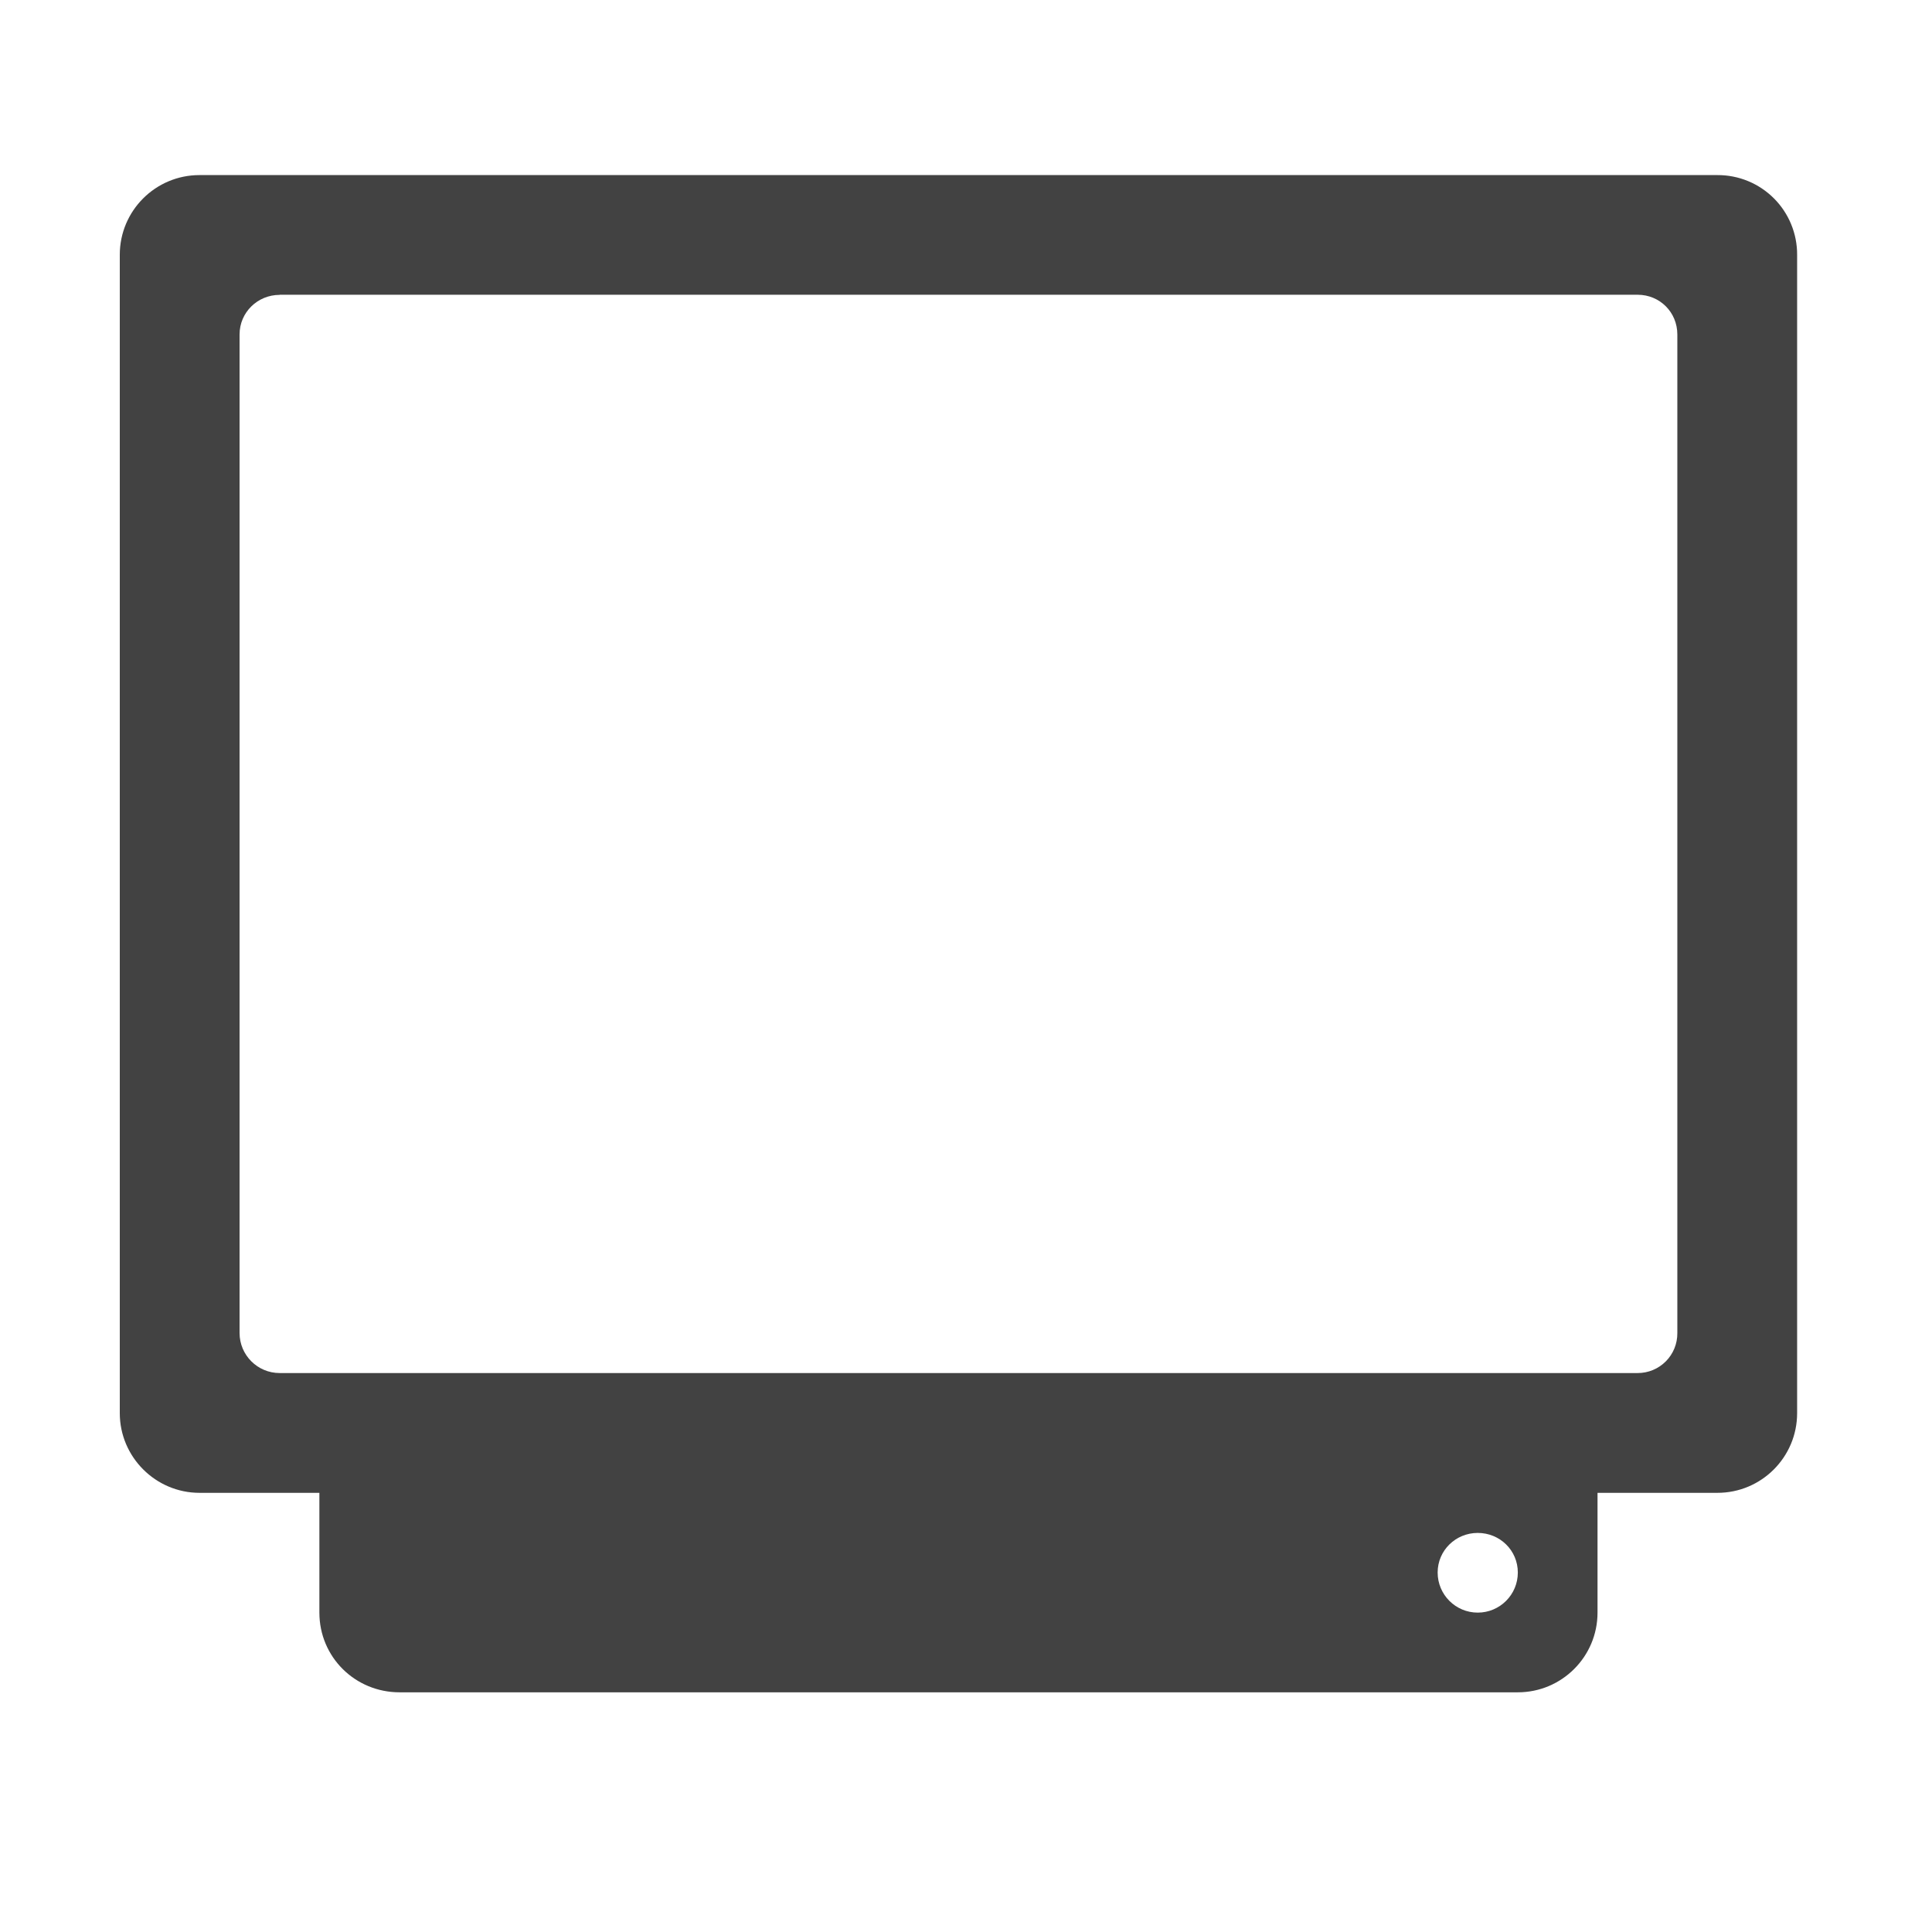
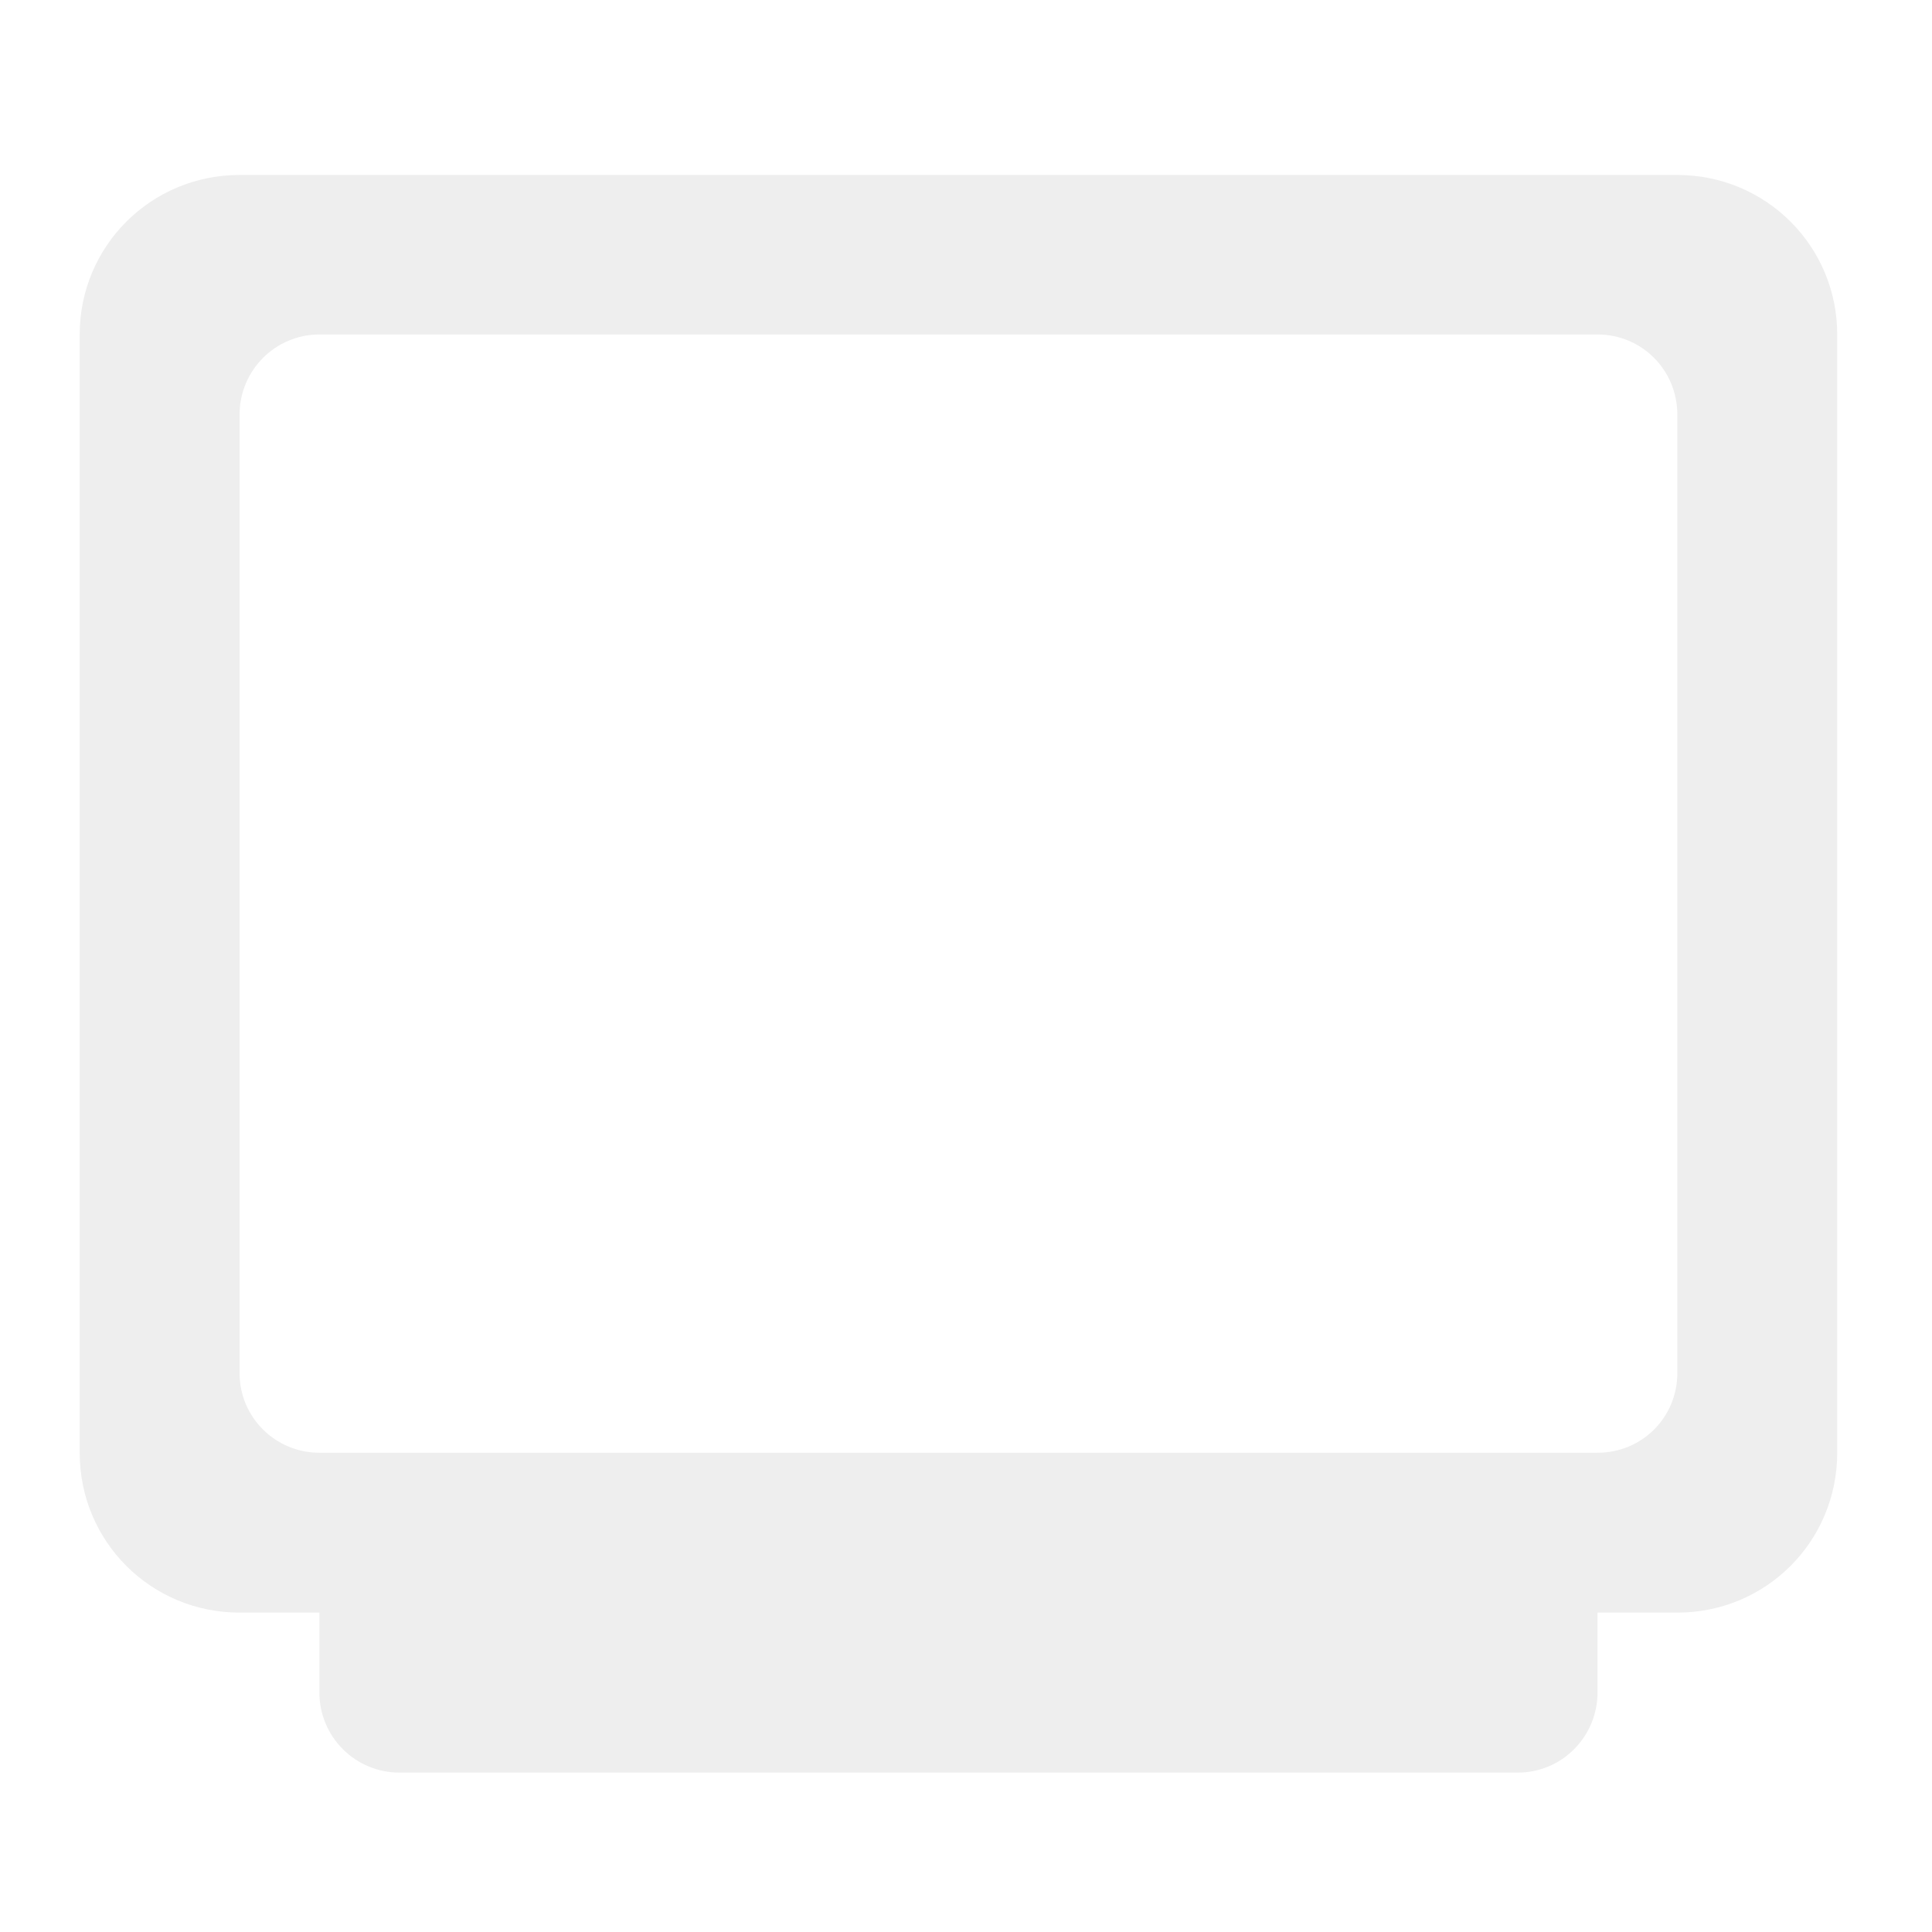
- <svg xmlns="http://www.w3.org/2000/svg" width="16" height="16">
-   <path d="M1.652 1.45a.66.66 0 0 0-.66.66v9.593c0 .363.297.66.66.66h.993v.992c0 .368.296.66.664.66h9.261a.66.66 0 0 0 .66-.66v-.992h.993a.66.66 0 0 0 .66-.66V2.11a.657.657 0 0 0-.66-.66zm.664.991h11.246c.184 0 .329.145.329.329v8.27a.328.328 0 0 1-.329.331H2.316a.332.332 0 0 1-.332-.332V2.77c0-.183.149-.328.332-.328zm9.922 10.254c.184 0 .332.145.332.328a.332.332 0 1 1-.664 0c0-.183.149-.328.332-.328zm0 0" fill="#424242" />
+ <svg xmlns="http://www.w3.org/2000/svg" width="16px" height="16px" viewBox="0 0 16 16" version="1.1">
+   <g id="surface1">
+     <path style=" stroke:none;fill-rule:nonzero;fill:rgb(93.333%,93.333%,93.333%);fill-opacity:1;" d="M 1.984 1.449 C 1.25 1.449 0.66 2.039 0.66 2.77 L 0.66 12.031 C 0.66 12.766 1.25 13.355 1.984 13.355 L 2.645 13.355 L 2.645 14.016 C 2.645 14.383 2.941 14.68 3.309 14.68 L 12.57 14.68 C 12.934 14.68 13.23 14.383 13.23 14.016 L 13.23 13.355 L 13.891 13.355 C 14.625 13.355 15.215 12.766 15.215 12.031 L 15.215 2.77 C 15.215 2.039 14.625 1.449 13.891 1.449 Z M 2.645 2.77 L 13.23 2.77 C 13.598 2.77 13.891 3.066 13.891 3.434 L 13.891 11.371 C 13.891 11.738 13.598 12.031 13.23 12.031 L 2.645 12.031 C 2.281 12.031 1.984 11.738 1.984 11.371 L 1.984 3.434 C 1.984 3.066 2.281 2.77 2.645 2.77 Z M 2.645 2.77 " />
+   </g>
</svg>
